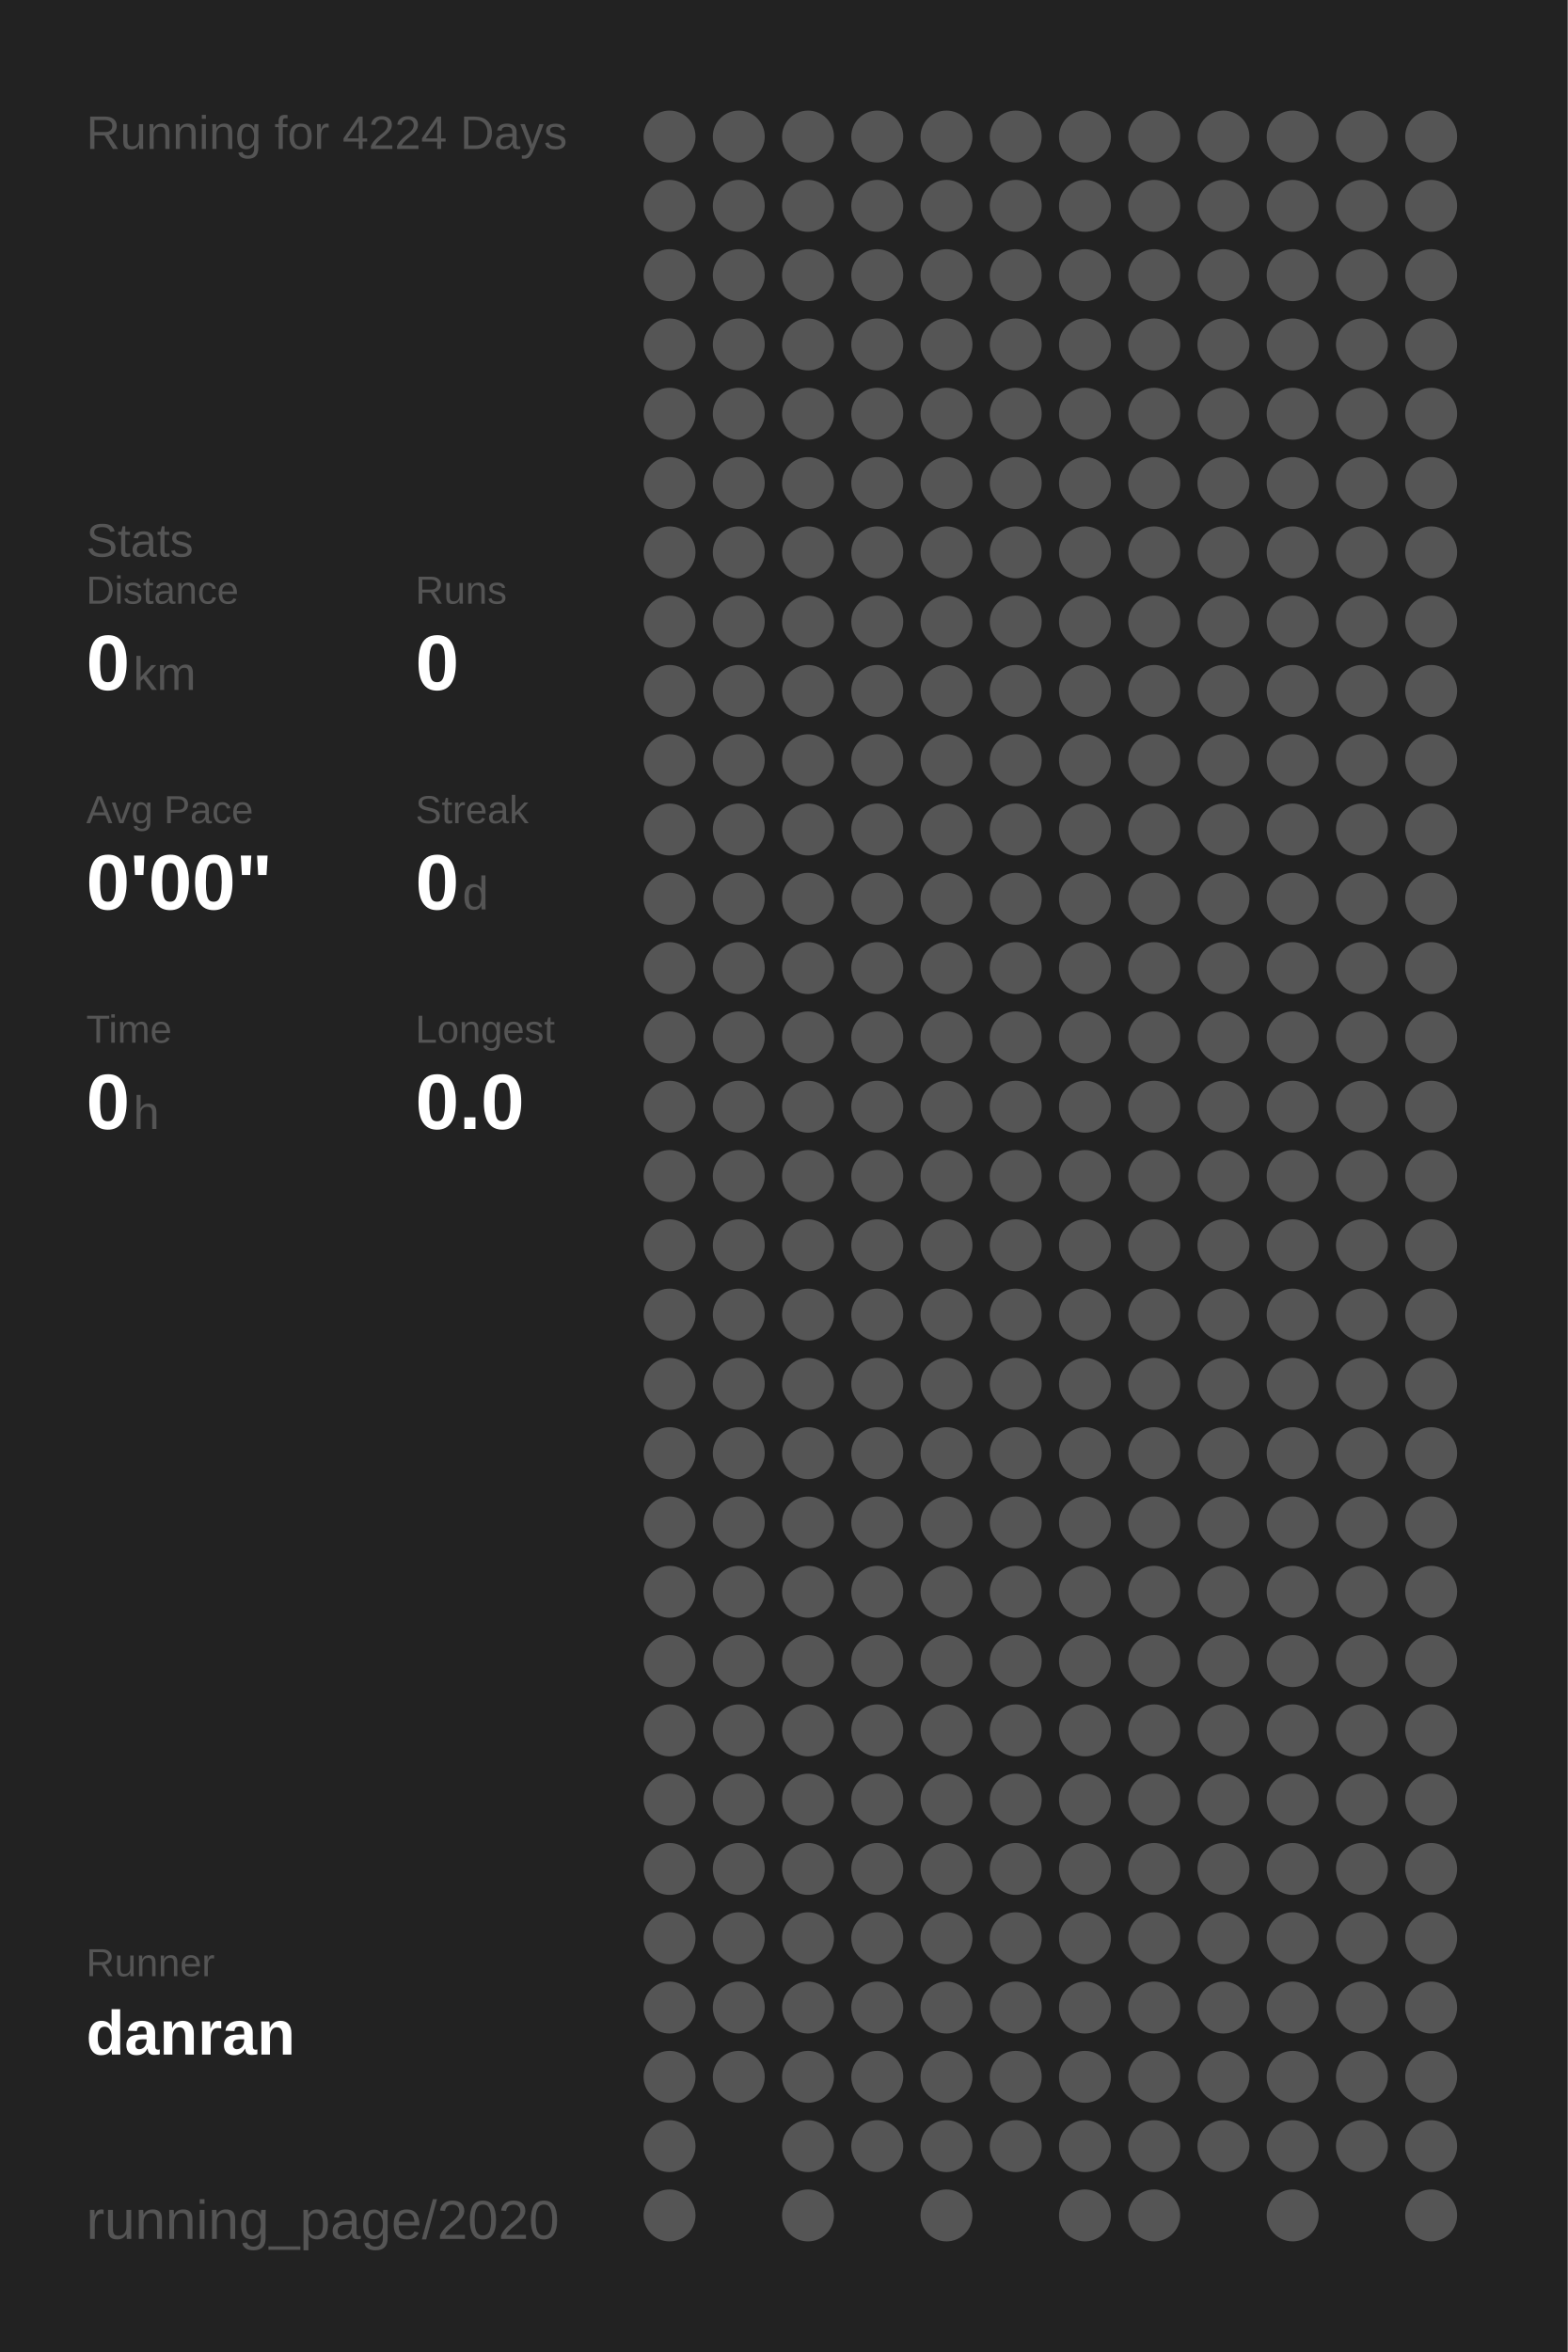
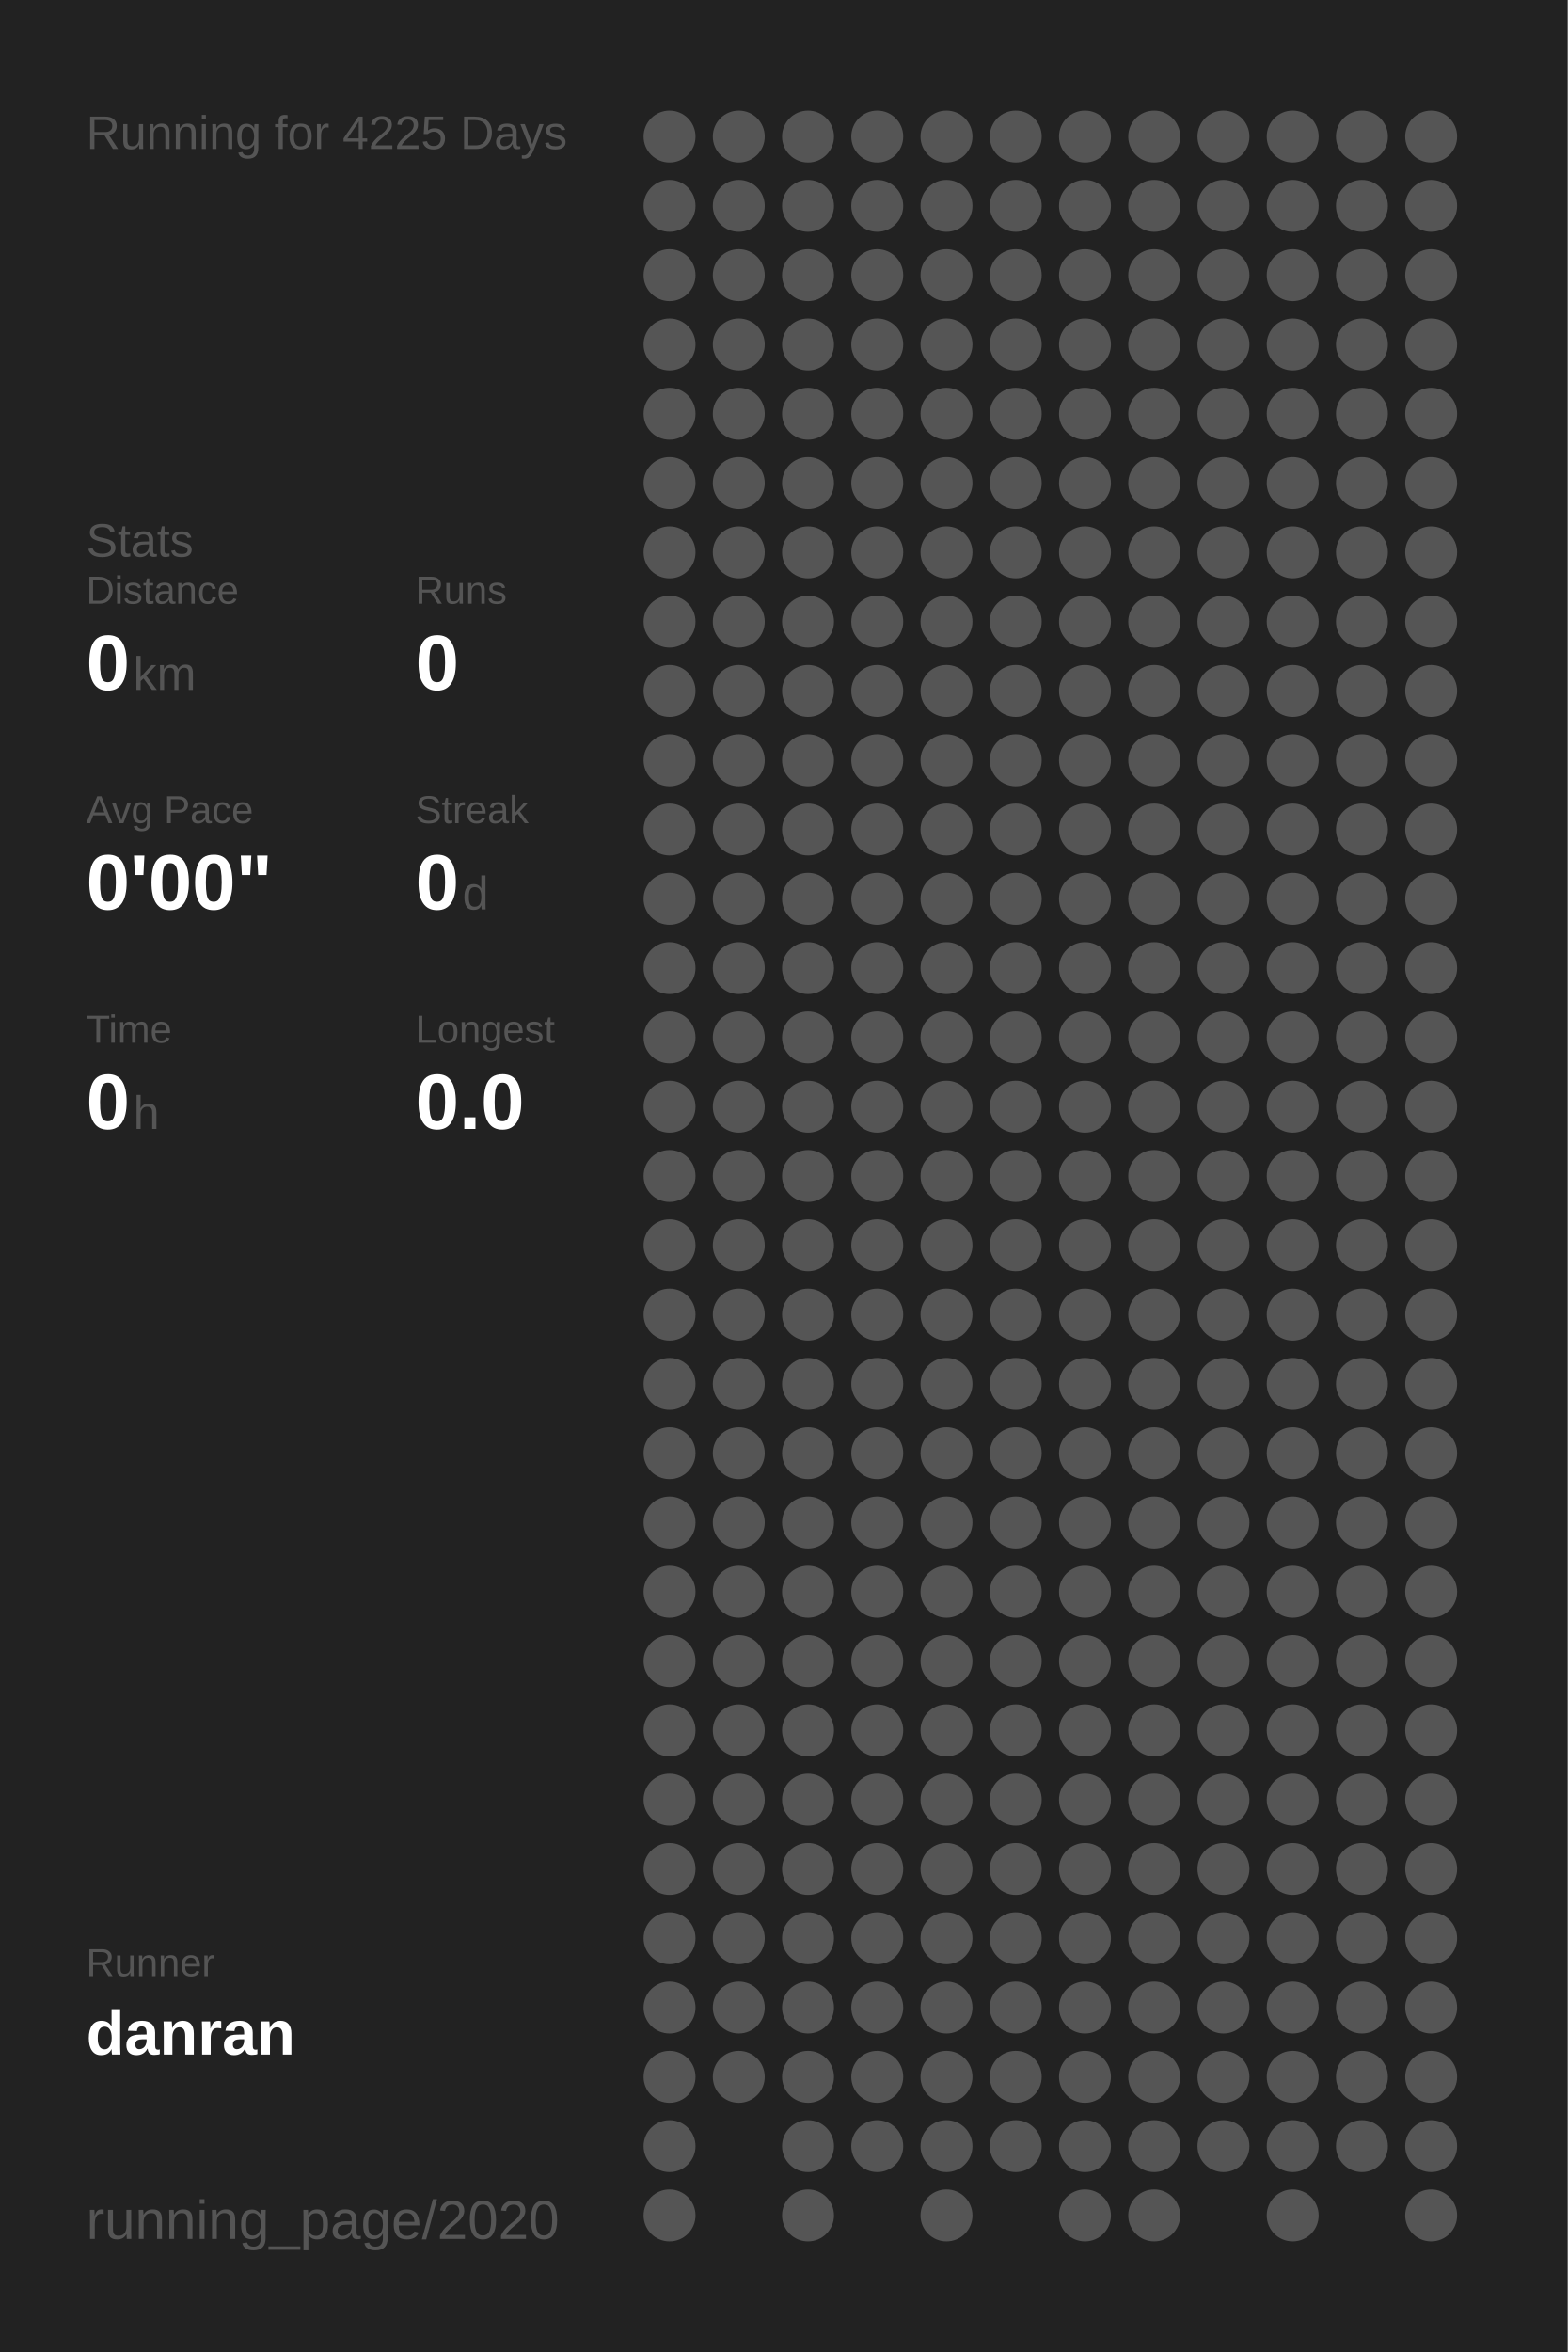
<svg xmlns="http://www.w3.org/2000/svg" baseProfile="full" height="300mm" version="1.1" viewBox="0,0,200,300" width="200mm">
  <defs />
  <rect fill="#222222" height="300" width="200" x="0" y="0" />
-   <text fill="#555555" style="font-size:6px; font-family:Arial;" x="11" y="19">Running for 4224 Days</text>
+   <text fill="#555555" style="font-size:6px; font-family:Arial;" x="11" y="19">Running for 4225 Days</text>
  <text fill="#555555" style="font-size:6px; font-family:Arial;" x="11" y="71">Stats</text>
  <text fill="#555555" style="font-size:5px; font-family:Arial;" x="11" y="77">Distance</text>
  <text fill="#FFFFFF" style="font-size:10px; font-family:Arial; font-weight:bold;" x="11" y="88">0</text>
  <text fill="#555555" style="font-size:6px; font-family:Arial;" x="17" y="88">km</text>
  <text fill="#555555" style="font-size:5px; font-family:Arial;" x="53" y="77">Runs</text>
  <text fill="#FFFFFF" style="font-size:10px; font-family:Arial; font-weight:bold;" x="53" y="88">0</text>
  <text fill="#555555" style="font-size:5px; font-family:Arial;" x="11" y="105">Avg Pace</text>
  <text fill="#FFFFFF" style="font-size:10px; font-family:Arial; font-weight:bold;" x="11" y="116">0'00"</text>
  <text fill="#555555" style="font-size:5px; font-family:Arial;" x="53" y="105">Streak</text>
  <text fill="#FFFFFF" style="font-size:10px; font-family:Arial; font-weight:bold;" x="53" y="116">0</text>
  <text fill="#555555" style="font-size:6px; font-family:Arial;" x="59" y="116">d</text>
  <text fill="#555555" style="font-size:5px; font-family:Arial;" x="11" y="133">Time</text>
  <text fill="#FFFFFF" style="font-size:10px; font-family:Arial; font-weight:bold;" x="11" y="144">0</text>
  <text fill="#555555" style="font-size:6px; font-family:Arial;" x="17" y="144">h</text>
  <text fill="#555555" style="font-size:5px; font-family:Arial;" x="53" y="133">Longest</text>
  <text fill="#FFFFFF" style="font-size:10px; font-family:Arial; font-weight:bold;" x="53" y="144">0.0</text>
  <text fill="#555555" style="font-size:5px; font-family:Arial;" x="11" y="252.065">Runner</text>
  <text fill="#FFFFFF" style="font-size:8px; font-family:Arial; font-weight:bold;" x="11" y="262.065">danran</text>
  <text fill="#555555" style="font-size:7px; font-family:Arial;" x="11" y="285.581">running_page/2020</text>
  <circle cx="85.417" cy="17.419" fill="#555555" r="3.312" />
  <circle cx="85.417" cy="26.258" fill="#555555" r="3.312" />
  <circle cx="85.417" cy="35.097" fill="#555555" r="3.312" />
  <circle cx="85.417" cy="43.935" fill="#555555" r="3.312" />
  <circle cx="85.417" cy="52.774" fill="#555555" r="3.312" />
  <circle cx="85.417" cy="61.613" fill="#555555" r="3.312" />
  <circle cx="85.417" cy="70.452" fill="#555555" r="3.312" />
  <circle cx="85.417" cy="79.29" fill="#555555" r="3.312" />
  <circle cx="85.417" cy="88.129" fill="#555555" r="3.312" />
  <circle cx="85.417" cy="96.968" fill="#555555" r="3.312" />
  <circle cx="85.417" cy="105.806" fill="#555555" r="3.312" />
  <circle cx="85.417" cy="114.645" fill="#555555" r="3.312" />
  <circle cx="85.417" cy="123.484" fill="#555555" r="3.312" />
  <circle cx="85.417" cy="132.323" fill="#555555" r="3.312" />
  <circle cx="85.417" cy="141.161" fill="#555555" r="3.312" />
  <circle cx="85.417" cy="150" fill="#555555" r="3.312" />
  <circle cx="85.417" cy="158.839" fill="#555555" r="3.312" />
  <circle cx="85.417" cy="167.677" fill="#555555" r="3.312" />
  <circle cx="85.417" cy="176.516" fill="#555555" r="3.312" />
  <circle cx="85.417" cy="185.355" fill="#555555" r="3.312" />
  <circle cx="85.417" cy="194.194" fill="#555555" r="3.312" />
  <circle cx="85.417" cy="203.032" fill="#555555" r="3.312" />
  <circle cx="85.417" cy="211.871" fill="#555555" r="3.312" />
  <circle cx="85.417" cy="220.71" fill="#555555" r="3.312" />
  <circle cx="85.417" cy="229.548" fill="#555555" r="3.312" />
  <circle cx="85.417" cy="238.387" fill="#555555" r="3.312" />
  <circle cx="85.417" cy="247.226" fill="#555555" r="3.312" />
  <circle cx="85.417" cy="256.065" fill="#555555" r="3.312" />
  <circle cx="85.417" cy="264.903" fill="#555555" r="3.312" />
  <circle cx="85.417" cy="273.742" fill="#555555" r="3.312" />
  <circle cx="85.417" cy="282.581" fill="#555555" r="3.312" />
  <circle cx="94.25" cy="17.419" fill="#555555" r="3.312" />
  <circle cx="94.25" cy="26.258" fill="#555555" r="3.312" />
  <circle cx="94.25" cy="35.097" fill="#555555" r="3.312" />
  <circle cx="94.25" cy="43.935" fill="#555555" r="3.312" />
  <circle cx="94.25" cy="52.774" fill="#555555" r="3.312" />
  <circle cx="94.25" cy="61.613" fill="#555555" r="3.312" />
  <circle cx="94.25" cy="70.452" fill="#555555" r="3.312" />
  <circle cx="94.25" cy="79.29" fill="#555555" r="3.312" />
  <circle cx="94.25" cy="88.129" fill="#555555" r="3.312" />
  <circle cx="94.25" cy="96.968" fill="#555555" r="3.312" />
  <circle cx="94.25" cy="105.806" fill="#555555" r="3.312" />
  <circle cx="94.25" cy="114.645" fill="#555555" r="3.312" />
  <circle cx="94.25" cy="123.484" fill="#555555" r="3.312" />
  <circle cx="94.25" cy="132.323" fill="#555555" r="3.312" />
  <circle cx="94.25" cy="141.161" fill="#555555" r="3.312" />
  <circle cx="94.25" cy="150" fill="#555555" r="3.312" />
  <circle cx="94.25" cy="158.839" fill="#555555" r="3.312" />
  <circle cx="94.25" cy="167.677" fill="#555555" r="3.312" />
  <circle cx="94.25" cy="176.516" fill="#555555" r="3.312" />
  <circle cx="94.25" cy="185.355" fill="#555555" r="3.312" />
  <circle cx="94.25" cy="194.194" fill="#555555" r="3.312" />
  <circle cx="94.25" cy="203.032" fill="#555555" r="3.312" />
  <circle cx="94.25" cy="211.871" fill="#555555" r="3.312" />
  <circle cx="94.25" cy="220.71" fill="#555555" r="3.312" />
  <circle cx="94.25" cy="229.548" fill="#555555" r="3.312" />
  <circle cx="94.25" cy="238.387" fill="#555555" r="3.312" />
  <circle cx="94.25" cy="247.226" fill="#555555" r="3.312" />
  <circle cx="94.25" cy="256.065" fill="#555555" r="3.312" />
  <circle cx="94.25" cy="264.903" fill="#555555" r="3.312" />
  <circle cx="103.083" cy="17.419" fill="#555555" r="3.312" />
  <circle cx="103.083" cy="26.258" fill="#555555" r="3.312" />
  <circle cx="103.083" cy="35.097" fill="#555555" r="3.312" />
  <circle cx="103.083" cy="43.935" fill="#555555" r="3.312" />
  <circle cx="103.083" cy="52.774" fill="#555555" r="3.312" />
  <circle cx="103.083" cy="61.613" fill="#555555" r="3.312" />
  <circle cx="103.083" cy="70.452" fill="#555555" r="3.312" />
  <circle cx="103.083" cy="79.29" fill="#555555" r="3.312" />
  <circle cx="103.083" cy="88.129" fill="#555555" r="3.312" />
  <circle cx="103.083" cy="96.968" fill="#555555" r="3.312" />
  <circle cx="103.083" cy="105.806" fill="#555555" r="3.312" />
  <circle cx="103.083" cy="114.645" fill="#555555" r="3.312" />
  <circle cx="103.083" cy="123.484" fill="#555555" r="3.312" />
  <circle cx="103.083" cy="132.323" fill="#555555" r="3.312" />
  <circle cx="103.083" cy="141.161" fill="#555555" r="3.312" />
  <circle cx="103.083" cy="150" fill="#555555" r="3.312" />
  <circle cx="103.083" cy="158.839" fill="#555555" r="3.312" />
  <circle cx="103.083" cy="167.677" fill="#555555" r="3.312" />
  <circle cx="103.083" cy="176.516" fill="#555555" r="3.312" />
  <circle cx="103.083" cy="185.355" fill="#555555" r="3.312" />
  <circle cx="103.083" cy="194.194" fill="#555555" r="3.312" />
  <circle cx="103.083" cy="203.032" fill="#555555" r="3.312" />
  <circle cx="103.083" cy="211.871" fill="#555555" r="3.312" />
  <circle cx="103.083" cy="220.71" fill="#555555" r="3.312" />
  <circle cx="103.083" cy="229.548" fill="#555555" r="3.312" />
  <circle cx="103.083" cy="238.387" fill="#555555" r="3.312" />
  <circle cx="103.083" cy="247.226" fill="#555555" r="3.312" />
  <circle cx="103.083" cy="256.065" fill="#555555" r="3.312" />
  <circle cx="103.083" cy="264.903" fill="#555555" r="3.312" />
  <circle cx="103.083" cy="273.742" fill="#555555" r="3.312" />
  <circle cx="103.083" cy="282.581" fill="#555555" r="3.312" />
  <circle cx="111.917" cy="17.419" fill="#555555" r="3.312" />
  <circle cx="111.917" cy="26.258" fill="#555555" r="3.312" />
  <circle cx="111.917" cy="35.097" fill="#555555" r="3.312" />
  <circle cx="111.917" cy="43.935" fill="#555555" r="3.312" />
  <circle cx="111.917" cy="52.774" fill="#555555" r="3.312" />
  <circle cx="111.917" cy="61.613" fill="#555555" r="3.312" />
  <circle cx="111.917" cy="70.452" fill="#555555" r="3.312" />
  <circle cx="111.917" cy="79.29" fill="#555555" r="3.312" />
  <circle cx="111.917" cy="88.129" fill="#555555" r="3.312" />
  <circle cx="111.917" cy="96.968" fill="#555555" r="3.312" />
  <circle cx="111.917" cy="105.806" fill="#555555" r="3.312" />
  <circle cx="111.917" cy="114.645" fill="#555555" r="3.312" />
  <circle cx="111.917" cy="123.484" fill="#555555" r="3.312" />
  <circle cx="111.917" cy="132.323" fill="#555555" r="3.312" />
  <circle cx="111.917" cy="141.161" fill="#555555" r="3.312" />
  <circle cx="111.917" cy="150" fill="#555555" r="3.312" />
  <circle cx="111.917" cy="158.839" fill="#555555" r="3.312" />
  <circle cx="111.917" cy="167.677" fill="#555555" r="3.312" />
  <circle cx="111.917" cy="176.516" fill="#555555" r="3.312" />
  <circle cx="111.917" cy="185.355" fill="#555555" r="3.312" />
  <circle cx="111.917" cy="194.194" fill="#555555" r="3.312" />
  <circle cx="111.917" cy="203.032" fill="#555555" r="3.312" />
  <circle cx="111.917" cy="211.871" fill="#555555" r="3.312" />
  <circle cx="111.917" cy="220.71" fill="#555555" r="3.312" />
  <circle cx="111.917" cy="229.548" fill="#555555" r="3.312" />
  <circle cx="111.917" cy="238.387" fill="#555555" r="3.312" />
  <circle cx="111.917" cy="247.226" fill="#555555" r="3.312" />
  <circle cx="111.917" cy="256.065" fill="#555555" r="3.312" />
  <circle cx="111.917" cy="264.903" fill="#555555" r="3.312" />
  <circle cx="111.917" cy="273.742" fill="#555555" r="3.312" />
  <circle cx="120.75" cy="17.419" fill="#555555" r="3.312" />
  <circle cx="120.75" cy="26.258" fill="#555555" r="3.312" />
  <circle cx="120.75" cy="35.097" fill="#555555" r="3.312" />
  <circle cx="120.75" cy="43.935" fill="#555555" r="3.312" />
  <circle cx="120.75" cy="52.774" fill="#555555" r="3.312" />
  <circle cx="120.75" cy="61.613" fill="#555555" r="3.312" />
  <circle cx="120.75" cy="70.452" fill="#555555" r="3.312" />
  <circle cx="120.75" cy="79.29" fill="#555555" r="3.312" />
  <circle cx="120.75" cy="88.129" fill="#555555" r="3.312" />
  <circle cx="120.75" cy="96.968" fill="#555555" r="3.312" />
  <circle cx="120.75" cy="105.806" fill="#555555" r="3.312" />
  <circle cx="120.75" cy="114.645" fill="#555555" r="3.312" />
  <circle cx="120.75" cy="123.484" fill="#555555" r="3.312" />
  <circle cx="120.75" cy="132.323" fill="#555555" r="3.312" />
  <circle cx="120.75" cy="141.161" fill="#555555" r="3.312" />
  <circle cx="120.75" cy="150" fill="#555555" r="3.312" />
  <circle cx="120.75" cy="158.839" fill="#555555" r="3.312" />
  <circle cx="120.75" cy="167.677" fill="#555555" r="3.312" />
  <circle cx="120.75" cy="176.516" fill="#555555" r="3.312" />
  <circle cx="120.75" cy="185.355" fill="#555555" r="3.312" />
  <circle cx="120.75" cy="194.194" fill="#555555" r="3.312" />
  <circle cx="120.75" cy="203.032" fill="#555555" r="3.312" />
  <circle cx="120.75" cy="211.871" fill="#555555" r="3.312" />
  <circle cx="120.75" cy="220.71" fill="#555555" r="3.312" />
  <circle cx="120.75" cy="229.548" fill="#555555" r="3.312" />
  <circle cx="120.75" cy="238.387" fill="#555555" r="3.312" />
  <circle cx="120.75" cy="247.226" fill="#555555" r="3.312" />
  <circle cx="120.75" cy="256.065" fill="#555555" r="3.312" />
  <circle cx="120.75" cy="264.903" fill="#555555" r="3.312" />
  <circle cx="120.75" cy="273.742" fill="#555555" r="3.312" />
  <circle cx="120.75" cy="282.581" fill="#555555" r="3.312" />
  <circle cx="129.583" cy="17.419" fill="#555555" r="3.312" />
  <circle cx="129.583" cy="26.258" fill="#555555" r="3.312" />
  <circle cx="129.583" cy="35.097" fill="#555555" r="3.312" />
  <circle cx="129.583" cy="43.935" fill="#555555" r="3.312" />
  <circle cx="129.583" cy="52.774" fill="#555555" r="3.312" />
  <circle cx="129.583" cy="61.613" fill="#555555" r="3.312" />
  <circle cx="129.583" cy="70.452" fill="#555555" r="3.312" />
  <circle cx="129.583" cy="79.29" fill="#555555" r="3.312" />
  <circle cx="129.583" cy="88.129" fill="#555555" r="3.312" />
  <circle cx="129.583" cy="96.968" fill="#555555" r="3.312" />
  <circle cx="129.583" cy="105.806" fill="#555555" r="3.312" />
  <circle cx="129.583" cy="114.645" fill="#555555" r="3.312" />
  <circle cx="129.583" cy="123.484" fill="#555555" r="3.312" />
  <circle cx="129.583" cy="132.323" fill="#555555" r="3.312" />
  <circle cx="129.583" cy="141.161" fill="#555555" r="3.312" />
  <circle cx="129.583" cy="150" fill="#555555" r="3.312" />
  <circle cx="129.583" cy="158.839" fill="#555555" r="3.312" />
  <circle cx="129.583" cy="167.677" fill="#555555" r="3.312" />
  <circle cx="129.583" cy="176.516" fill="#555555" r="3.312" />
  <circle cx="129.583" cy="185.355" fill="#555555" r="3.312" />
  <circle cx="129.583" cy="194.194" fill="#555555" r="3.312" />
  <circle cx="129.583" cy="203.032" fill="#555555" r="3.312" />
  <circle cx="129.583" cy="211.871" fill="#555555" r="3.312" />
  <circle cx="129.583" cy="220.71" fill="#555555" r="3.312" />
  <circle cx="129.583" cy="229.548" fill="#555555" r="3.312" />
  <circle cx="129.583" cy="238.387" fill="#555555" r="3.312" />
  <circle cx="129.583" cy="247.226" fill="#555555" r="3.312" />
  <circle cx="129.583" cy="256.065" fill="#555555" r="3.312" />
  <circle cx="129.583" cy="264.903" fill="#555555" r="3.312" />
  <circle cx="129.583" cy="273.742" fill="#555555" r="3.312" />
  <circle cx="138.417" cy="17.419" fill="#555555" r="3.312" />
  <circle cx="138.417" cy="26.258" fill="#555555" r="3.312" />
  <circle cx="138.417" cy="35.097" fill="#555555" r="3.312" />
  <circle cx="138.417" cy="43.935" fill="#555555" r="3.312" />
  <circle cx="138.417" cy="52.774" fill="#555555" r="3.312" />
  <circle cx="138.417" cy="61.613" fill="#555555" r="3.312" />
  <circle cx="138.417" cy="70.452" fill="#555555" r="3.312" />
  <circle cx="138.417" cy="79.29" fill="#555555" r="3.312" />
  <circle cx="138.417" cy="88.129" fill="#555555" r="3.312" />
  <circle cx="138.417" cy="96.968" fill="#555555" r="3.312" />
  <circle cx="138.417" cy="105.806" fill="#555555" r="3.312" />
  <circle cx="138.417" cy="114.645" fill="#555555" r="3.312" />
  <circle cx="138.417" cy="123.484" fill="#555555" r="3.312" />
  <circle cx="138.417" cy="132.323" fill="#555555" r="3.312" />
  <circle cx="138.417" cy="141.161" fill="#555555" r="3.312" />
  <circle cx="138.417" cy="150" fill="#555555" r="3.312" />
  <circle cx="138.417" cy="158.839" fill="#555555" r="3.312" />
  <circle cx="138.417" cy="167.677" fill="#555555" r="3.312" />
  <circle cx="138.417" cy="176.516" fill="#555555" r="3.312" />
  <circle cx="138.417" cy="185.355" fill="#555555" r="3.312" />
  <circle cx="138.417" cy="194.194" fill="#555555" r="3.312" />
  <circle cx="138.417" cy="203.032" fill="#555555" r="3.312" />
  <circle cx="138.417" cy="211.871" fill="#555555" r="3.312" />
  <circle cx="138.417" cy="220.71" fill="#555555" r="3.312" />
  <circle cx="138.417" cy="229.548" fill="#555555" r="3.312" />
  <circle cx="138.417" cy="238.387" fill="#555555" r="3.312" />
  <circle cx="138.417" cy="247.226" fill="#555555" r="3.312" />
  <circle cx="138.417" cy="256.065" fill="#555555" r="3.312" />
  <circle cx="138.417" cy="264.903" fill="#555555" r="3.312" />
  <circle cx="138.417" cy="273.742" fill="#555555" r="3.312" />
  <circle cx="138.417" cy="282.581" fill="#555555" r="3.312" />
  <circle cx="147.25" cy="17.419" fill="#555555" r="3.312" />
  <circle cx="147.25" cy="26.258" fill="#555555" r="3.312" />
  <circle cx="147.25" cy="35.097" fill="#555555" r="3.312" />
  <circle cx="147.25" cy="43.935" fill="#555555" r="3.312" />
  <circle cx="147.25" cy="52.774" fill="#555555" r="3.312" />
  <circle cx="147.25" cy="61.613" fill="#555555" r="3.312" />
  <circle cx="147.25" cy="70.452" fill="#555555" r="3.312" />
  <circle cx="147.25" cy="79.29" fill="#555555" r="3.312" />
  <circle cx="147.25" cy="88.129" fill="#555555" r="3.312" />
  <circle cx="147.25" cy="96.968" fill="#555555" r="3.312" />
  <circle cx="147.25" cy="105.806" fill="#555555" r="3.312" />
  <circle cx="147.25" cy="114.645" fill="#555555" r="3.312" />
  <circle cx="147.25" cy="123.484" fill="#555555" r="3.312" />
  <circle cx="147.25" cy="132.323" fill="#555555" r="3.312" />
  <circle cx="147.25" cy="141.161" fill="#555555" r="3.312" />
  <circle cx="147.25" cy="150" fill="#555555" r="3.312" />
  <circle cx="147.25" cy="158.839" fill="#555555" r="3.312" />
  <circle cx="147.25" cy="167.677" fill="#555555" r="3.312" />
  <circle cx="147.25" cy="176.516" fill="#555555" r="3.312" />
  <circle cx="147.25" cy="185.355" fill="#555555" r="3.312" />
  <circle cx="147.25" cy="194.194" fill="#555555" r="3.312" />
  <circle cx="147.25" cy="203.032" fill="#555555" r="3.312" />
  <circle cx="147.25" cy="211.871" fill="#555555" r="3.312" />
  <circle cx="147.25" cy="220.71" fill="#555555" r="3.312" />
  <circle cx="147.25" cy="229.548" fill="#555555" r="3.312" />
  <circle cx="147.25" cy="238.387" fill="#555555" r="3.312" />
  <circle cx="147.25" cy="247.226" fill="#555555" r="3.312" />
  <circle cx="147.25" cy="256.065" fill="#555555" r="3.312" />
  <circle cx="147.25" cy="264.903" fill="#555555" r="3.312" />
  <circle cx="147.25" cy="273.742" fill="#555555" r="3.312" />
  <circle cx="147.25" cy="282.581" fill="#555555" r="3.312" />
  <circle cx="156.083" cy="17.419" fill="#555555" r="3.312" />
  <circle cx="156.083" cy="26.258" fill="#555555" r="3.312" />
  <circle cx="156.083" cy="35.097" fill="#555555" r="3.312" />
  <circle cx="156.083" cy="43.935" fill="#555555" r="3.312" />
  <circle cx="156.083" cy="52.774" fill="#555555" r="3.312" />
  <circle cx="156.083" cy="61.613" fill="#555555" r="3.312" />
  <circle cx="156.083" cy="70.452" fill="#555555" r="3.312" />
  <circle cx="156.083" cy="79.29" fill="#555555" r="3.312" />
  <circle cx="156.083" cy="88.129" fill="#555555" r="3.312" />
  <circle cx="156.083" cy="96.968" fill="#555555" r="3.312" />
  <circle cx="156.083" cy="105.806" fill="#555555" r="3.312" />
  <circle cx="156.083" cy="114.645" fill="#555555" r="3.312" />
  <circle cx="156.083" cy="123.484" fill="#555555" r="3.312" />
  <circle cx="156.083" cy="132.323" fill="#555555" r="3.312" />
  <circle cx="156.083" cy="141.161" fill="#555555" r="3.312" />
  <circle cx="156.083" cy="150" fill="#555555" r="3.312" />
  <circle cx="156.083" cy="158.839" fill="#555555" r="3.312" />
  <circle cx="156.083" cy="167.677" fill="#555555" r="3.312" />
  <circle cx="156.083" cy="176.516" fill="#555555" r="3.312" />
  <circle cx="156.083" cy="185.355" fill="#555555" r="3.312" />
  <circle cx="156.083" cy="194.194" fill="#555555" r="3.312" />
  <circle cx="156.083" cy="203.032" fill="#555555" r="3.312" />
  <circle cx="156.083" cy="211.871" fill="#555555" r="3.312" />
  <circle cx="156.083" cy="220.71" fill="#555555" r="3.312" />
  <circle cx="156.083" cy="229.548" fill="#555555" r="3.312" />
  <circle cx="156.083" cy="238.387" fill="#555555" r="3.312" />
  <circle cx="156.083" cy="247.226" fill="#555555" r="3.312" />
  <circle cx="156.083" cy="256.065" fill="#555555" r="3.312" />
  <circle cx="156.083" cy="264.903" fill="#555555" r="3.312" />
  <circle cx="156.083" cy="273.742" fill="#555555" r="3.312" />
  <circle cx="164.917" cy="17.419" fill="#555555" r="3.312" />
  <circle cx="164.917" cy="26.258" fill="#555555" r="3.312" />
  <circle cx="164.917" cy="35.097" fill="#555555" r="3.312" />
  <circle cx="164.917" cy="43.935" fill="#555555" r="3.312" />
  <circle cx="164.917" cy="52.774" fill="#555555" r="3.312" />
  <circle cx="164.917" cy="61.613" fill="#555555" r="3.312" />
  <circle cx="164.917" cy="70.452" fill="#555555" r="3.312" />
  <circle cx="164.917" cy="79.29" fill="#555555" r="3.312" />
  <circle cx="164.917" cy="88.129" fill="#555555" r="3.312" />
  <circle cx="164.917" cy="96.968" fill="#555555" r="3.312" />
  <circle cx="164.917" cy="105.806" fill="#555555" r="3.312" />
  <circle cx="164.917" cy="114.645" fill="#555555" r="3.312" />
  <circle cx="164.917" cy="123.484" fill="#555555" r="3.312" />
  <circle cx="164.917" cy="132.323" fill="#555555" r="3.312" />
  <circle cx="164.917" cy="141.161" fill="#555555" r="3.312" />
  <circle cx="164.917" cy="150" fill="#555555" r="3.312" />
  <circle cx="164.917" cy="158.839" fill="#555555" r="3.312" />
  <circle cx="164.917" cy="167.677" fill="#555555" r="3.312" />
  <circle cx="164.917" cy="176.516" fill="#555555" r="3.312" />
  <circle cx="164.917" cy="185.355" fill="#555555" r="3.312" />
  <circle cx="164.917" cy="194.194" fill="#555555" r="3.312" />
  <circle cx="164.917" cy="203.032" fill="#555555" r="3.312" />
  <circle cx="164.917" cy="211.871" fill="#555555" r="3.312" />
  <circle cx="164.917" cy="220.71" fill="#555555" r="3.312" />
  <circle cx="164.917" cy="229.548" fill="#555555" r="3.312" />
  <circle cx="164.917" cy="238.387" fill="#555555" r="3.312" />
  <circle cx="164.917" cy="247.226" fill="#555555" r="3.312" />
  <circle cx="164.917" cy="256.065" fill="#555555" r="3.312" />
  <circle cx="164.917" cy="264.903" fill="#555555" r="3.312" />
  <circle cx="164.917" cy="273.742" fill="#555555" r="3.312" />
  <circle cx="164.917" cy="282.581" fill="#555555" r="3.312" />
  <circle cx="173.75" cy="17.419" fill="#555555" r="3.312" />
  <circle cx="173.75" cy="26.258" fill="#555555" r="3.312" />
  <circle cx="173.75" cy="35.097" fill="#555555" r="3.312" />
  <circle cx="173.75" cy="43.935" fill="#555555" r="3.312" />
  <circle cx="173.75" cy="52.774" fill="#555555" r="3.312" />
  <circle cx="173.75" cy="61.613" fill="#555555" r="3.312" />
  <circle cx="173.75" cy="70.452" fill="#555555" r="3.312" />
  <circle cx="173.75" cy="79.29" fill="#555555" r="3.312" />
  <circle cx="173.75" cy="88.129" fill="#555555" r="3.312" />
  <circle cx="173.75" cy="96.968" fill="#555555" r="3.312" />
  <circle cx="173.75" cy="105.806" fill="#555555" r="3.312" />
  <circle cx="173.75" cy="114.645" fill="#555555" r="3.312" />
  <circle cx="173.75" cy="123.484" fill="#555555" r="3.312" />
  <circle cx="173.75" cy="132.323" fill="#555555" r="3.312" />
  <circle cx="173.75" cy="141.161" fill="#555555" r="3.312" />
  <circle cx="173.75" cy="150" fill="#555555" r="3.312" />
  <circle cx="173.75" cy="158.839" fill="#555555" r="3.312" />
  <circle cx="173.75" cy="167.677" fill="#555555" r="3.312" />
  <circle cx="173.75" cy="176.516" fill="#555555" r="3.312" />
  <circle cx="173.75" cy="185.355" fill="#555555" r="3.312" />
  <circle cx="173.75" cy="194.194" fill="#555555" r="3.312" />
  <circle cx="173.75" cy="203.032" fill="#555555" r="3.312" />
  <circle cx="173.75" cy="211.871" fill="#555555" r="3.312" />
  <circle cx="173.75" cy="220.71" fill="#555555" r="3.312" />
  <circle cx="173.75" cy="229.548" fill="#555555" r="3.312" />
  <circle cx="173.75" cy="238.387" fill="#555555" r="3.312" />
  <circle cx="173.75" cy="247.226" fill="#555555" r="3.312" />
  <circle cx="173.75" cy="256.065" fill="#555555" r="3.312" />
  <circle cx="173.75" cy="264.903" fill="#555555" r="3.312" />
  <circle cx="173.75" cy="273.742" fill="#555555" r="3.312" />
  <circle cx="182.583" cy="17.419" fill="#555555" r="3.312" />
  <circle cx="182.583" cy="26.258" fill="#555555" r="3.312" />
  <circle cx="182.583" cy="35.097" fill="#555555" r="3.312" />
  <circle cx="182.583" cy="43.935" fill="#555555" r="3.312" />
  <circle cx="182.583" cy="52.774" fill="#555555" r="3.312" />
  <circle cx="182.583" cy="61.613" fill="#555555" r="3.312" />
  <circle cx="182.583" cy="70.452" fill="#555555" r="3.312" />
  <circle cx="182.583" cy="79.29" fill="#555555" r="3.312" />
  <circle cx="182.583" cy="88.129" fill="#555555" r="3.312" />
  <circle cx="182.583" cy="96.968" fill="#555555" r="3.312" />
  <circle cx="182.583" cy="105.806" fill="#555555" r="3.312" />
  <circle cx="182.583" cy="114.645" fill="#555555" r="3.312" />
  <circle cx="182.583" cy="123.484" fill="#555555" r="3.312" />
  <circle cx="182.583" cy="132.323" fill="#555555" r="3.312" />
  <circle cx="182.583" cy="141.161" fill="#555555" r="3.312" />
  <circle cx="182.583" cy="150" fill="#555555" r="3.312" />
  <circle cx="182.583" cy="158.839" fill="#555555" r="3.312" />
  <circle cx="182.583" cy="167.677" fill="#555555" r="3.312" />
  <circle cx="182.583" cy="176.516" fill="#555555" r="3.312" />
  <circle cx="182.583" cy="185.355" fill="#555555" r="3.312" />
  <circle cx="182.583" cy="194.194" fill="#555555" r="3.312" />
  <circle cx="182.583" cy="203.032" fill="#555555" r="3.312" />
  <circle cx="182.583" cy="211.871" fill="#555555" r="3.312" />
  <circle cx="182.583" cy="220.71" fill="#555555" r="3.312" />
  <circle cx="182.583" cy="229.548" fill="#555555" r="3.312" />
  <circle cx="182.583" cy="238.387" fill="#555555" r="3.312" />
  <circle cx="182.583" cy="247.226" fill="#555555" r="3.312" />
  <circle cx="182.583" cy="256.065" fill="#555555" r="3.312" />
  <circle cx="182.583" cy="264.903" fill="#555555" r="3.312" />
  <circle cx="182.583" cy="273.742" fill="#555555" r="3.312" />
  <circle cx="182.583" cy="282.581" fill="#555555" r="3.312" />
</svg>
